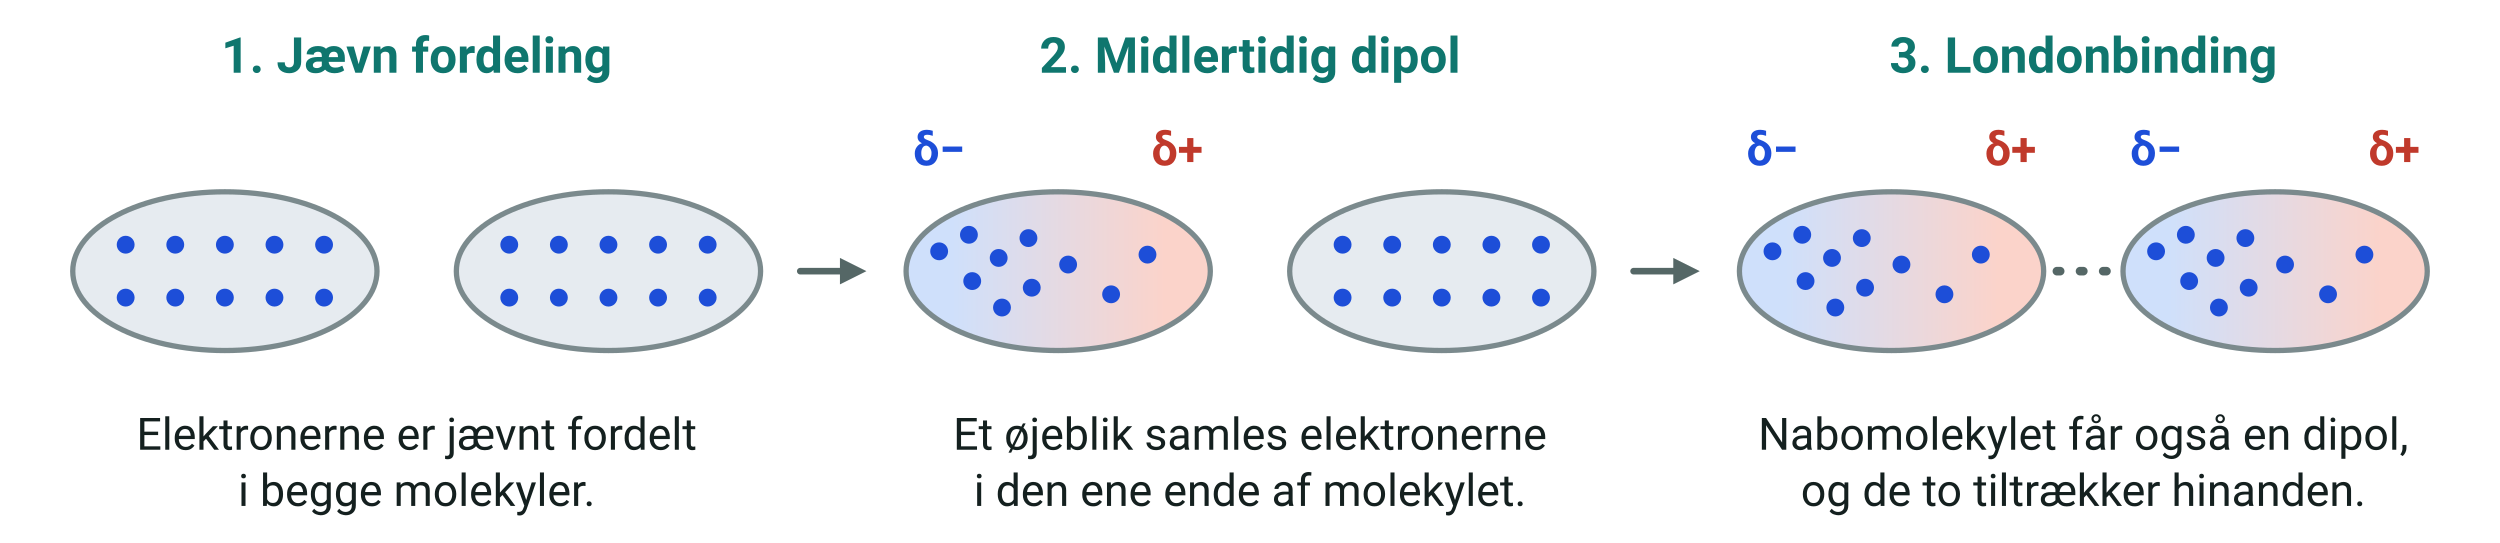
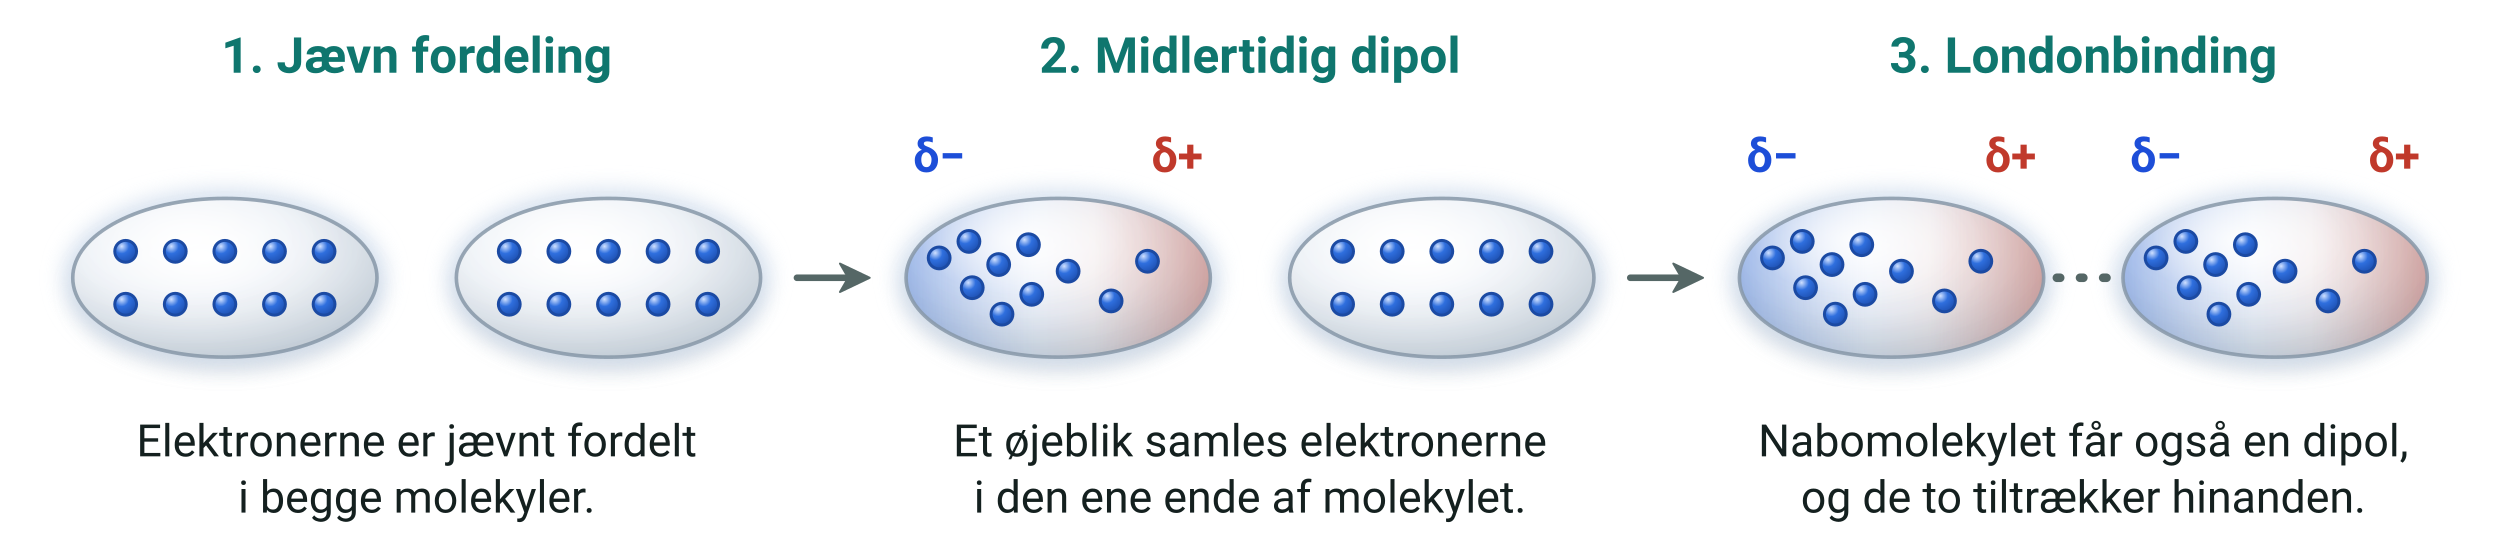
- <svg xmlns="http://www.w3.org/2000/svg" viewBox="0 0 756 164" width="756" height="164" font-family="'Segoe UI', Roboto, 'Helvetica Neue', Arial, sans-serif" role="img" aria-label="En londonbinding opstår i tre trin: elektronerne er jævnt fordelt, et molekyle får et øjeblik en midlertidig dipol, og nabomolekylet får også en dipol, så de to molekyler tiltrækker hinanden">
+ <svg xmlns="http://www.w3.org/2000/svg" viewBox="0 0 756 164" width="750" height="162.7" font-family="'Segoe UI', Roboto, 'Helvetica Neue', Arial, sans-serif" role="img" aria-label="En londonbinding opstår i tre trin: elektronerne er jævnt fordelt, et molekyle får et øjeblik en midlertidig dipol, og nabomolekylet får også en dipol, så de to molekyler tiltrækker hinanden">
+   <defs>
+     <radialGradient id="kg-e" cx="0.32" cy="0.27" r="0.8">
+       <stop offset="0" stop-color="#cfe0ff" />
+       <stop offset="0.42" stop-color="#2f6fde" />
+       <stop offset="1" stop-color="#1d4fb0" />
+     </radialGradient>
+   </defs>
+   <defs>
+     <radialGradient id="pt-sky" cx="0.42" cy="0.36" r="0.7">
+       <stop offset="0" stop-color="#ffffff" />
+       <stop offset="0.55" stop-color="#eef2f7" />
+       <stop offset="1" stop-color="#d3dde7" />
+     </radialGradient>
+     <linearGradient id="pt-dipol" x1="0" x2="1" y1="0" y2="0">
+       <stop offset="0" stop-color="#3f74d8" stop-opacity="0.5" />
+       <stop offset="0.42" stop-color="#7fa2e6" stop-opacity="0.08" />
+       <stop offset="0.62" stop-color="#e48a78" stop-opacity="0.08" />
+       <stop offset="1" stop-color="#d9533f" stop-opacity="0.42" />
+     </linearGradient>
+     <radialGradient id="pt-skylys" cx="0.38" cy="0.26" r="0.75">
+       <stop offset="0" stop-color="#ffffff" stop-opacity="0.85" />
+       <stop offset="0.45" stop-color="#ffffff" stop-opacity="0.12" />
+       <stop offset="1" stop-color="#4b5a66" stop-opacity="0.14" />
+     </radialGradient>
+     <filter id="pt-sky-blur" x="-30%" y="-50%" width="160%" height="200%">
+       <feGaussianBlur stdDeviation="3" />
+     </filter>
+   </defs>
  <text x="126.0" y="22.0" font-size="15" text-anchor="middle" fill="#0f766e" font-weight="700">
    <tspan>1. Jævn fordeling</tspan>
  </text>
-   <ellipse cx="68" cy="82" rx="46" ry="24" fill="#e6ebf0" stroke="#7b8a8d" stroke-width="1.6" />
-   <circle cx="38.0" cy="74.0" r="2.7" fill="#1d4ed8" />
-   <circle cx="53.0" cy="74.0" r="2.7" fill="#1d4ed8" />
-   <circle cx="68.0" cy="74.0" r="2.7" fill="#1d4ed8" />
-   <circle cx="83.0" cy="74.0" r="2.7" fill="#1d4ed8" />
-   <circle cx="98.0" cy="74.0" r="2.7" fill="#1d4ed8" />
-   <circle cx="38.0" cy="90.0" r="2.7" fill="#1d4ed8" />
-   <circle cx="53.0" cy="90.0" r="2.7" fill="#1d4ed8" />
-   <circle cx="68.0" cy="90.0" r="2.7" fill="#1d4ed8" />
-   <circle cx="83.0" cy="90.0" r="2.7" fill="#1d4ed8" />
-   <circle cx="98.0" cy="90.0" r="2.7" fill="#1d4ed8" />
-   <ellipse cx="184" cy="82" rx="46" ry="24" fill="#e6ebf0" stroke="#7b8a8d" stroke-width="1.6" />
-   <circle cx="154.0" cy="74.0" r="2.7" fill="#1d4ed8" />
-   <circle cx="169.0" cy="74.0" r="2.7" fill="#1d4ed8" />
-   <circle cx="184.0" cy="74.0" r="2.7" fill="#1d4ed8" />
-   <circle cx="199.0" cy="74.0" r="2.7" fill="#1d4ed8" />
-   <circle cx="214.0" cy="74.0" r="2.7" fill="#1d4ed8" />
-   <circle cx="154.0" cy="90.0" r="2.7" fill="#1d4ed8" />
-   <circle cx="169.0" cy="90.0" r="2.7" fill="#1d4ed8" />
-   <circle cx="184.0" cy="90.0" r="2.7" fill="#1d4ed8" />
-   <circle cx="199.0" cy="90.0" r="2.7" fill="#1d4ed8" />
-   <circle cx="214.0" cy="90.0" r="2.7" fill="#1d4ed8" />
-   <text x="126.0" y="136.0" font-size="13.5" text-anchor="middle" fill="#14201f">
+   <ellipse cx="68" cy="88" rx="46" ry="24" fill="#5b6b78" opacity="0.2" filter="url(#pt-sky-blur)" />
+   <ellipse cx="68" cy="84" rx="49" ry="27" fill="#c9d8ea" opacity="0.7" filter="url(#pt-sky-blur)" />
+   <ellipse cx="68" cy="84" rx="46" ry="24" fill="url(#pt-sky)" />
+   <ellipse cx="68" cy="84" rx="46" ry="24" fill="url(#pt-skylys)" stroke="#8798a8" stroke-width="1.1" stroke-opacity="0.85" />
+   <circle cx="38.0" cy="76.0" r="3.3" fill="url(#kg-e) #2f6fde" stroke="#1b4aa3" stroke-width="0.9" />
+   <circle cx="53.0" cy="76.0" r="3.3" fill="url(#kg-e) #2f6fde" stroke="#1b4aa3" stroke-width="0.9" />
+   <circle cx="68.0" cy="76.0" r="3.3" fill="url(#kg-e) #2f6fde" stroke="#1b4aa3" stroke-width="0.9" />
+   <circle cx="83.0" cy="76.0" r="3.3" fill="url(#kg-e) #2f6fde" stroke="#1b4aa3" stroke-width="0.9" />
+   <circle cx="98.0" cy="76.0" r="3.3" fill="url(#kg-e) #2f6fde" stroke="#1b4aa3" stroke-width="0.9" />
+   <circle cx="38.0" cy="92.0" r="3.3" fill="url(#kg-e) #2f6fde" stroke="#1b4aa3" stroke-width="0.9" />
+   <circle cx="53.0" cy="92.0" r="3.3" fill="url(#kg-e) #2f6fde" stroke="#1b4aa3" stroke-width="0.9" />
+   <circle cx="68.0" cy="92.0" r="3.3" fill="url(#kg-e) #2f6fde" stroke="#1b4aa3" stroke-width="0.9" />
+   <circle cx="83.0" cy="92.0" r="3.3" fill="url(#kg-e) #2f6fde" stroke="#1b4aa3" stroke-width="0.9" />
+   <circle cx="98.0" cy="92.0" r="3.3" fill="url(#kg-e) #2f6fde" stroke="#1b4aa3" stroke-width="0.9" />
+   <ellipse cx="184" cy="88" rx="46" ry="24" fill="#5b6b78" opacity="0.2" filter="url(#pt-sky-blur)" />
+   <ellipse cx="184" cy="84" rx="49" ry="27" fill="#c9d8ea" opacity="0.7" filter="url(#pt-sky-blur)" />
+   <ellipse cx="184" cy="84" rx="46" ry="24" fill="url(#pt-sky)" />
+   <ellipse cx="184" cy="84" rx="46" ry="24" fill="url(#pt-skylys)" stroke="#8798a8" stroke-width="1.1" stroke-opacity="0.85" />
+   <circle cx="154.0" cy="76.0" r="3.3" fill="url(#kg-e) #2f6fde" stroke="#1b4aa3" stroke-width="0.9" />
+   <circle cx="169.0" cy="76.0" r="3.3" fill="url(#kg-e) #2f6fde" stroke="#1b4aa3" stroke-width="0.9" />
+   <circle cx="184.0" cy="76.0" r="3.3" fill="url(#kg-e) #2f6fde" stroke="#1b4aa3" stroke-width="0.9" />
+   <circle cx="199.0" cy="76.0" r="3.3" fill="url(#kg-e) #2f6fde" stroke="#1b4aa3" stroke-width="0.9" />
+   <circle cx="214.0" cy="76.0" r="3.3" fill="url(#kg-e) #2f6fde" stroke="#1b4aa3" stroke-width="0.9" />
+   <circle cx="154.0" cy="92.0" r="3.3" fill="url(#kg-e) #2f6fde" stroke="#1b4aa3" stroke-width="0.9" />
+   <circle cx="169.0" cy="92.0" r="3.3" fill="url(#kg-e) #2f6fde" stroke="#1b4aa3" stroke-width="0.9" />
+   <circle cx="184.0" cy="92.0" r="3.3" fill="url(#kg-e) #2f6fde" stroke="#1b4aa3" stroke-width="0.9" />
+   <circle cx="199.0" cy="92.0" r="3.3" fill="url(#kg-e) #2f6fde" stroke="#1b4aa3" stroke-width="0.9" />
+   <circle cx="214.0" cy="92.0" r="3.3" fill="url(#kg-e) #2f6fde" stroke="#1b4aa3" stroke-width="0.9" />
+   <text x="126.0" y="138.0" font-size="13.5" text-anchor="middle" fill="#14201f">
    <tspan>Elektronerne er jævnt fordelt</tspan>
  </text>
-   <text x="126.0" y="153.0" font-size="13.5" text-anchor="middle" fill="#14201f">
+   <text x="126.0" y="155.0" font-size="13.5" text-anchor="middle" fill="#14201f">
    <tspan>i begge molekyler.</tspan>
  </text>
  <text x="378.0" y="22.0" font-size="15" text-anchor="middle" fill="#0f766e" font-weight="700">
    <tspan>2. Midlertidig dipol</tspan>
  </text>
-   <defs>
-     <linearGradient id="b4sky2" x1="0" x2="1" y1="0" y2="0">
-       <stop offset="0.15" stop-color="#cfe0fb" />
-       <stop offset="0.85" stop-color="#fbd3ca" />
-     </linearGradient>
-   </defs>
-   <ellipse cx="320" cy="82" rx="46" ry="24" fill="url(#b4sky2)" stroke="#7b8a8d" stroke-width="1.6" />
-   <text x="284.0" y="50.0" font-size="14" text-anchor="middle" fill="#1d4ed8" font-weight="700">
+   <ellipse cx="320" cy="88" rx="46" ry="24" fill="#5b6b78" opacity="0.2" filter="url(#pt-sky-blur)" />
+   <ellipse cx="320" cy="84" rx="49" ry="27" fill="#c9d8ea" opacity="0.7" filter="url(#pt-sky-blur)" />
+   <ellipse cx="320" cy="84" rx="46" ry="24" fill="url(#pt-sky)" />
+   <ellipse cx="320" cy="84" rx="46" ry="24" fill="url(#pt-dipol)" />
+   <ellipse cx="320" cy="84" rx="46" ry="24" fill="url(#pt-skylys)" stroke="#8798a8" stroke-width="1.1" stroke-opacity="0.85" />
+   <text x="284.0" y="52.0" font-size="14" text-anchor="middle" fill="#1d4ed8" font-weight="700">
    <tspan>δ−</tspan>
  </text>
-   <text x="356.0" y="50.0" font-size="14" text-anchor="middle" fill="#c0392b" font-weight="700">
+   <text x="356.0" y="52.0" font-size="14" text-anchor="middle" fill="#c0392b" font-weight="700">
    <tspan>δ+</tspan>
  </text>
-   <circle cx="284.0" cy="76.0" r="2.7" fill="#1d4ed8" />
-   <circle cx="293.0" cy="71.0" r="2.7" fill="#1d4ed8" />
-   <circle cx="294.0" cy="85.0" r="2.7" fill="#1d4ed8" />
-   <circle cx="302.0" cy="78.0" r="2.7" fill="#1d4ed8" />
-   <circle cx="303.0" cy="93.0" r="2.7" fill="#1d4ed8" />
-   <circle cx="311.0" cy="72.0" r="2.7" fill="#1d4ed8" />
-   <circle cx="312.0" cy="87.0" r="2.7" fill="#1d4ed8" />
-   <circle cx="323.0" cy="80.0" r="2.7" fill="#1d4ed8" />
-   <circle cx="336.0" cy="89.0" r="2.7" fill="#1d4ed8" />
-   <circle cx="347.0" cy="77.0" r="2.7" fill="#1d4ed8" />
-   <ellipse cx="436" cy="82" rx="46" ry="24" fill="#e6ebf0" stroke="#7b8a8d" stroke-width="1.6" />
-   <circle cx="406.0" cy="74.0" r="2.7" fill="#1d4ed8" />
-   <circle cx="421.0" cy="74.0" r="2.7" fill="#1d4ed8" />
-   <circle cx="436.0" cy="74.0" r="2.7" fill="#1d4ed8" />
-   <circle cx="451.0" cy="74.0" r="2.7" fill="#1d4ed8" />
-   <circle cx="466.0" cy="74.0" r="2.7" fill="#1d4ed8" />
-   <circle cx="406.0" cy="90.0" r="2.7" fill="#1d4ed8" />
-   <circle cx="421.0" cy="90.0" r="2.7" fill="#1d4ed8" />
-   <circle cx="436.0" cy="90.0" r="2.7" fill="#1d4ed8" />
-   <circle cx="451.0" cy="90.0" r="2.7" fill="#1d4ed8" />
-   <circle cx="466.0" cy="90.0" r="2.7" fill="#1d4ed8" />
-   <text x="378.0" y="136.0" font-size="13.5" text-anchor="middle" fill="#14201f">
+   <circle cx="284.0" cy="78.0" r="3.3" fill="url(#kg-e) #2f6fde" stroke="#1b4aa3" stroke-width="0.9" />
+   <circle cx="293.0" cy="73.0" r="3.3" fill="url(#kg-e) #2f6fde" stroke="#1b4aa3" stroke-width="0.9" />
+   <circle cx="294.0" cy="87.0" r="3.3" fill="url(#kg-e) #2f6fde" stroke="#1b4aa3" stroke-width="0.9" />
+   <circle cx="302.0" cy="80.0" r="3.3" fill="url(#kg-e) #2f6fde" stroke="#1b4aa3" stroke-width="0.9" />
+   <circle cx="303.0" cy="95.0" r="3.3" fill="url(#kg-e) #2f6fde" stroke="#1b4aa3" stroke-width="0.9" />
+   <circle cx="311.0" cy="74.0" r="3.3" fill="url(#kg-e) #2f6fde" stroke="#1b4aa3" stroke-width="0.9" />
+   <circle cx="312.0" cy="89.0" r="3.3" fill="url(#kg-e) #2f6fde" stroke="#1b4aa3" stroke-width="0.9" />
+   <circle cx="323.0" cy="82.0" r="3.3" fill="url(#kg-e) #2f6fde" stroke="#1b4aa3" stroke-width="0.9" />
+   <circle cx="336.0" cy="91.0" r="3.3" fill="url(#kg-e) #2f6fde" stroke="#1b4aa3" stroke-width="0.9" />
+   <circle cx="347.0" cy="79.0" r="3.3" fill="url(#kg-e) #2f6fde" stroke="#1b4aa3" stroke-width="0.9" />
+   <ellipse cx="436" cy="88" rx="46" ry="24" fill="#5b6b78" opacity="0.2" filter="url(#pt-sky-blur)" />
+   <ellipse cx="436" cy="84" rx="49" ry="27" fill="#c9d8ea" opacity="0.7" filter="url(#pt-sky-blur)" />
+   <ellipse cx="436" cy="84" rx="46" ry="24" fill="url(#pt-sky)" />
+   <ellipse cx="436" cy="84" rx="46" ry="24" fill="url(#pt-skylys)" stroke="#8798a8" stroke-width="1.1" stroke-opacity="0.85" />
+   <circle cx="406.0" cy="76.0" r="3.3" fill="url(#kg-e) #2f6fde" stroke="#1b4aa3" stroke-width="0.9" />
+   <circle cx="421.0" cy="76.0" r="3.3" fill="url(#kg-e) #2f6fde" stroke="#1b4aa3" stroke-width="0.9" />
+   <circle cx="436.0" cy="76.0" r="3.3" fill="url(#kg-e) #2f6fde" stroke="#1b4aa3" stroke-width="0.9" />
+   <circle cx="451.0" cy="76.0" r="3.3" fill="url(#kg-e) #2f6fde" stroke="#1b4aa3" stroke-width="0.9" />
+   <circle cx="466.0" cy="76.0" r="3.3" fill="url(#kg-e) #2f6fde" stroke="#1b4aa3" stroke-width="0.9" />
+   <circle cx="406.0" cy="92.0" r="3.3" fill="url(#kg-e) #2f6fde" stroke="#1b4aa3" stroke-width="0.9" />
+   <circle cx="421.0" cy="92.0" r="3.3" fill="url(#kg-e) #2f6fde" stroke="#1b4aa3" stroke-width="0.9" />
+   <circle cx="436.0" cy="92.0" r="3.3" fill="url(#kg-e) #2f6fde" stroke="#1b4aa3" stroke-width="0.9" />
+   <circle cx="451.0" cy="92.0" r="3.3" fill="url(#kg-e) #2f6fde" stroke="#1b4aa3" stroke-width="0.9" />
+   <circle cx="466.0" cy="92.0" r="3.3" fill="url(#kg-e) #2f6fde" stroke="#1b4aa3" stroke-width="0.9" />
+   <text x="378.0" y="138.0" font-size="13.5" text-anchor="middle" fill="#14201f">
    <tspan>Et øjeblik samles elektronerne</tspan>
  </text>
-   <text x="378.0" y="153.0" font-size="13.5" text-anchor="middle" fill="#14201f">
+   <text x="378.0" y="155.0" font-size="13.5" text-anchor="middle" fill="#14201f">
    <tspan>i den ene ende af molekylet.</tspan>
  </text>
  <text x="630.0" y="22.0" font-size="15" text-anchor="middle" fill="#0f766e" font-weight="700">
    <tspan>3. Londonbinding</tspan>
  </text>
-   <defs>
-     <linearGradient id="b4sky4" x1="0" x2="1" y1="0" y2="0">
-       <stop offset="0.15" stop-color="#cfe0fb" />
-       <stop offset="0.85" stop-color="#fbd3ca" />
-     </linearGradient>
-   </defs>
-   <ellipse cx="572" cy="82" rx="46" ry="24" fill="url(#b4sky4)" stroke="#7b8a8d" stroke-width="1.6" />
-   <text x="536.0" y="50.0" font-size="14" text-anchor="middle" fill="#1d4ed8" font-weight="700">
+   <ellipse cx="572" cy="88" rx="46" ry="24" fill="#5b6b78" opacity="0.2" filter="url(#pt-sky-blur)" />
+   <ellipse cx="572" cy="84" rx="49" ry="27" fill="#c9d8ea" opacity="0.7" filter="url(#pt-sky-blur)" />
+   <ellipse cx="572" cy="84" rx="46" ry="24" fill="url(#pt-sky)" />
+   <ellipse cx="572" cy="84" rx="46" ry="24" fill="url(#pt-dipol)" />
+   <ellipse cx="572" cy="84" rx="46" ry="24" fill="url(#pt-skylys)" stroke="#8798a8" stroke-width="1.1" stroke-opacity="0.85" />
+   <text x="536.0" y="52.0" font-size="14" text-anchor="middle" fill="#1d4ed8" font-weight="700">
    <tspan>δ−</tspan>
  </text>
-   <text x="608.0" y="50.0" font-size="14" text-anchor="middle" fill="#c0392b" font-weight="700">
+   <text x="608.0" y="52.0" font-size="14" text-anchor="middle" fill="#c0392b" font-weight="700">
    <tspan>δ+</tspan>
  </text>
-   <circle cx="536.0" cy="76.0" r="2.7" fill="#1d4ed8" />
-   <circle cx="545.0" cy="71.0" r="2.7" fill="#1d4ed8" />
-   <circle cx="546.0" cy="85.0" r="2.7" fill="#1d4ed8" />
-   <circle cx="554.0" cy="78.0" r="2.7" fill="#1d4ed8" />
-   <circle cx="555.0" cy="93.0" r="2.7" fill="#1d4ed8" />
-   <circle cx="563.0" cy="72.0" r="2.7" fill="#1d4ed8" />
-   <circle cx="564.0" cy="87.0" r="2.7" fill="#1d4ed8" />
-   <circle cx="575.0" cy="80.0" r="2.7" fill="#1d4ed8" />
-   <circle cx="588.0" cy="89.0" r="2.7" fill="#1d4ed8" />
-   <circle cx="599.0" cy="77.0" r="2.7" fill="#1d4ed8" />
-   <defs>
-     <linearGradient id="b4sky5" x1="0" x2="1" y1="0" y2="0">
-       <stop offset="0.15" stop-color="#cfe0fb" />
-       <stop offset="0.85" stop-color="#fbd3ca" />
-     </linearGradient>
-   </defs>
-   <ellipse cx="688" cy="82" rx="46" ry="24" fill="url(#b4sky5)" stroke="#7b8a8d" stroke-width="1.6" />
-   <text x="652.0" y="50.0" font-size="14" text-anchor="middle" fill="#1d4ed8" font-weight="700">
+   <circle cx="536.0" cy="78.0" r="3.3" fill="url(#kg-e) #2f6fde" stroke="#1b4aa3" stroke-width="0.9" />
+   <circle cx="545.0" cy="73.0" r="3.3" fill="url(#kg-e) #2f6fde" stroke="#1b4aa3" stroke-width="0.9" />
+   <circle cx="546.0" cy="87.0" r="3.3" fill="url(#kg-e) #2f6fde" stroke="#1b4aa3" stroke-width="0.9" />
+   <circle cx="554.0" cy="80.0" r="3.3" fill="url(#kg-e) #2f6fde" stroke="#1b4aa3" stroke-width="0.9" />
+   <circle cx="555.0" cy="95.0" r="3.3" fill="url(#kg-e) #2f6fde" stroke="#1b4aa3" stroke-width="0.9" />
+   <circle cx="563.0" cy="74.0" r="3.3" fill="url(#kg-e) #2f6fde" stroke="#1b4aa3" stroke-width="0.9" />
+   <circle cx="564.0" cy="89.0" r="3.3" fill="url(#kg-e) #2f6fde" stroke="#1b4aa3" stroke-width="0.9" />
+   <circle cx="575.0" cy="82.0" r="3.3" fill="url(#kg-e) #2f6fde" stroke="#1b4aa3" stroke-width="0.9" />
+   <circle cx="588.0" cy="91.0" r="3.3" fill="url(#kg-e) #2f6fde" stroke="#1b4aa3" stroke-width="0.9" />
+   <circle cx="599.0" cy="79.0" r="3.3" fill="url(#kg-e) #2f6fde" stroke="#1b4aa3" stroke-width="0.9" />
+   <ellipse cx="688" cy="88" rx="46" ry="24" fill="#5b6b78" opacity="0.2" filter="url(#pt-sky-blur)" />
+   <ellipse cx="688" cy="84" rx="49" ry="27" fill="#c9d8ea" opacity="0.7" filter="url(#pt-sky-blur)" />
+   <ellipse cx="688" cy="84" rx="46" ry="24" fill="url(#pt-sky)" />
+   <ellipse cx="688" cy="84" rx="46" ry="24" fill="url(#pt-dipol)" />
+   <ellipse cx="688" cy="84" rx="46" ry="24" fill="url(#pt-skylys)" stroke="#8798a8" stroke-width="1.1" stroke-opacity="0.85" />
+   <text x="652.0" y="52.0" font-size="14" text-anchor="middle" fill="#1d4ed8" font-weight="700">
    <tspan>δ−</tspan>
  </text>
-   <text x="724.0" y="50.0" font-size="14" text-anchor="middle" fill="#c0392b" font-weight="700">
+   <text x="724.0" y="52.0" font-size="14" text-anchor="middle" fill="#c0392b" font-weight="700">
    <tspan>δ+</tspan>
  </text>
-   <circle cx="652.0" cy="76.0" r="2.7" fill="#1d4ed8" />
-   <circle cx="661.0" cy="71.0" r="2.7" fill="#1d4ed8" />
-   <circle cx="662.0" cy="85.0" r="2.7" fill="#1d4ed8" />
-   <circle cx="670.0" cy="78.0" r="2.7" fill="#1d4ed8" />
-   <circle cx="671.0" cy="93.0" r="2.7" fill="#1d4ed8" />
-   <circle cx="679.0" cy="72.0" r="2.7" fill="#1d4ed8" />
-   <circle cx="680.0" cy="87.0" r="2.7" fill="#1d4ed8" />
-   <circle cx="691.0" cy="80.0" r="2.7" fill="#1d4ed8" />
-   <circle cx="704.0" cy="89.0" r="2.7" fill="#1d4ed8" />
-   <circle cx="715.0" cy="77.0" r="2.7" fill="#1d4ed8" />
-   <line x1="622.0" y1="82.0" x2="638.0" y2="82.0" stroke="#556766" stroke-width="2.6" stroke-linecap="round" stroke-dasharray="1 6" />
-   <text x="630.0" y="136.0" font-size="13.5" text-anchor="middle" fill="#14201f">
+   <circle cx="652.0" cy="78.0" r="3.3" fill="url(#kg-e) #2f6fde" stroke="#1b4aa3" stroke-width="0.9" />
+   <circle cx="661.0" cy="73.0" r="3.3" fill="url(#kg-e) #2f6fde" stroke="#1b4aa3" stroke-width="0.9" />
+   <circle cx="662.0" cy="87.0" r="3.3" fill="url(#kg-e) #2f6fde" stroke="#1b4aa3" stroke-width="0.9" />
+   <circle cx="670.0" cy="80.0" r="3.3" fill="url(#kg-e) #2f6fde" stroke="#1b4aa3" stroke-width="0.9" />
+   <circle cx="671.0" cy="95.0" r="3.3" fill="url(#kg-e) #2f6fde" stroke="#1b4aa3" stroke-width="0.9" />
+   <circle cx="679.0" cy="74.0" r="3.3" fill="url(#kg-e) #2f6fde" stroke="#1b4aa3" stroke-width="0.9" />
+   <circle cx="680.0" cy="89.0" r="3.3" fill="url(#kg-e) #2f6fde" stroke="#1b4aa3" stroke-width="0.9" />
+   <circle cx="691.0" cy="82.0" r="3.3" fill="url(#kg-e) #2f6fde" stroke="#1b4aa3" stroke-width="0.9" />
+   <circle cx="704.0" cy="91.0" r="3.3" fill="url(#kg-e) #2f6fde" stroke="#1b4aa3" stroke-width="0.9" />
+   <circle cx="715.0" cy="79.0" r="3.3" fill="url(#kg-e) #2f6fde" stroke="#1b4aa3" stroke-width="0.9" />
+   <line x1="622.0" y1="84.0" x2="638.0" y2="84.0" stroke="#556766" stroke-width="2.6" stroke-linecap="round" stroke-dasharray="1 6" />
+   <text x="630.0" y="138.0" font-size="13.5" text-anchor="middle" fill="#14201f">
    <tspan>Nabomolekylet får også en dipol,</tspan>
  </text>
-   <text x="630.0" y="153.0" font-size="13.5" text-anchor="middle" fill="#14201f">
+   <text x="630.0" y="155.0" font-size="13.5" text-anchor="middle" fill="#14201f">
    <tspan>og de to tiltrækker hinanden.</tspan>
  </text>
-   <line x1="242.0" y1="82.0" x2="254.0" y2="82.0" stroke="#556766" stroke-width="2" stroke-linecap="round" />
-   <polygon points="262.0,82.0 254.0,86.0 254.0,78.0" fill="#556766" />
-   <line x1="494.0" y1="82.0" x2="506.0" y2="82.0" stroke="#556766" stroke-width="2" stroke-linecap="round" />
-   <polygon points="514.0,82.0 506.0,86.0 506.0,78.0" fill="#556766" />
+   <line x1="241.0" y1="84.0" x2="257.0" y2="84.0" stroke="#556766" stroke-width="2" stroke-linecap="round" />
+   <path d="M 263.0,84.0 L 254.0,88.3 L 256.5,84.0 L 254.0,79.7 Z" fill="#556766" stroke="#556766" stroke-width="0.6" stroke-linejoin="round" />
+   <line x1="493.0" y1="84.0" x2="509.0" y2="84.0" stroke="#556766" stroke-width="2" stroke-linecap="round" />
+   <path d="M 515.0,84.0 L 506.0,88.3 L 508.5,84.0 L 506.0,79.7 Z" fill="#556766" stroke="#556766" stroke-width="0.6" stroke-linejoin="round" />
</svg>
